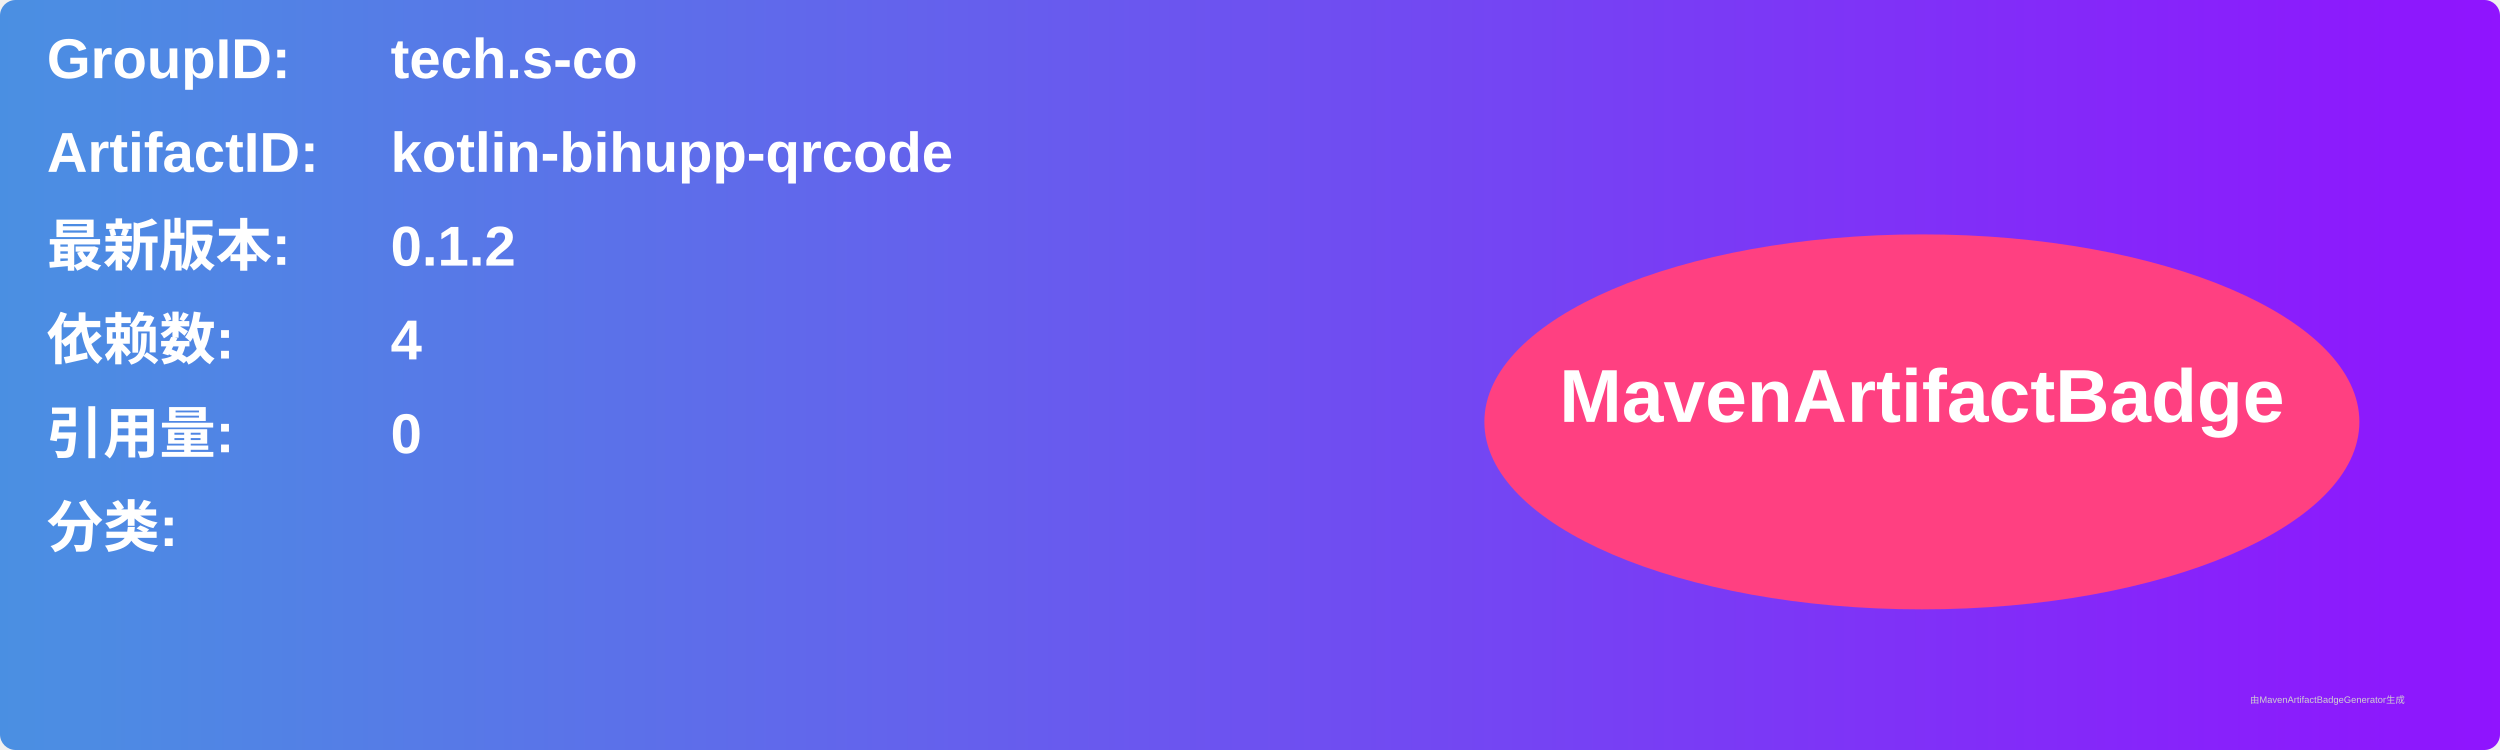
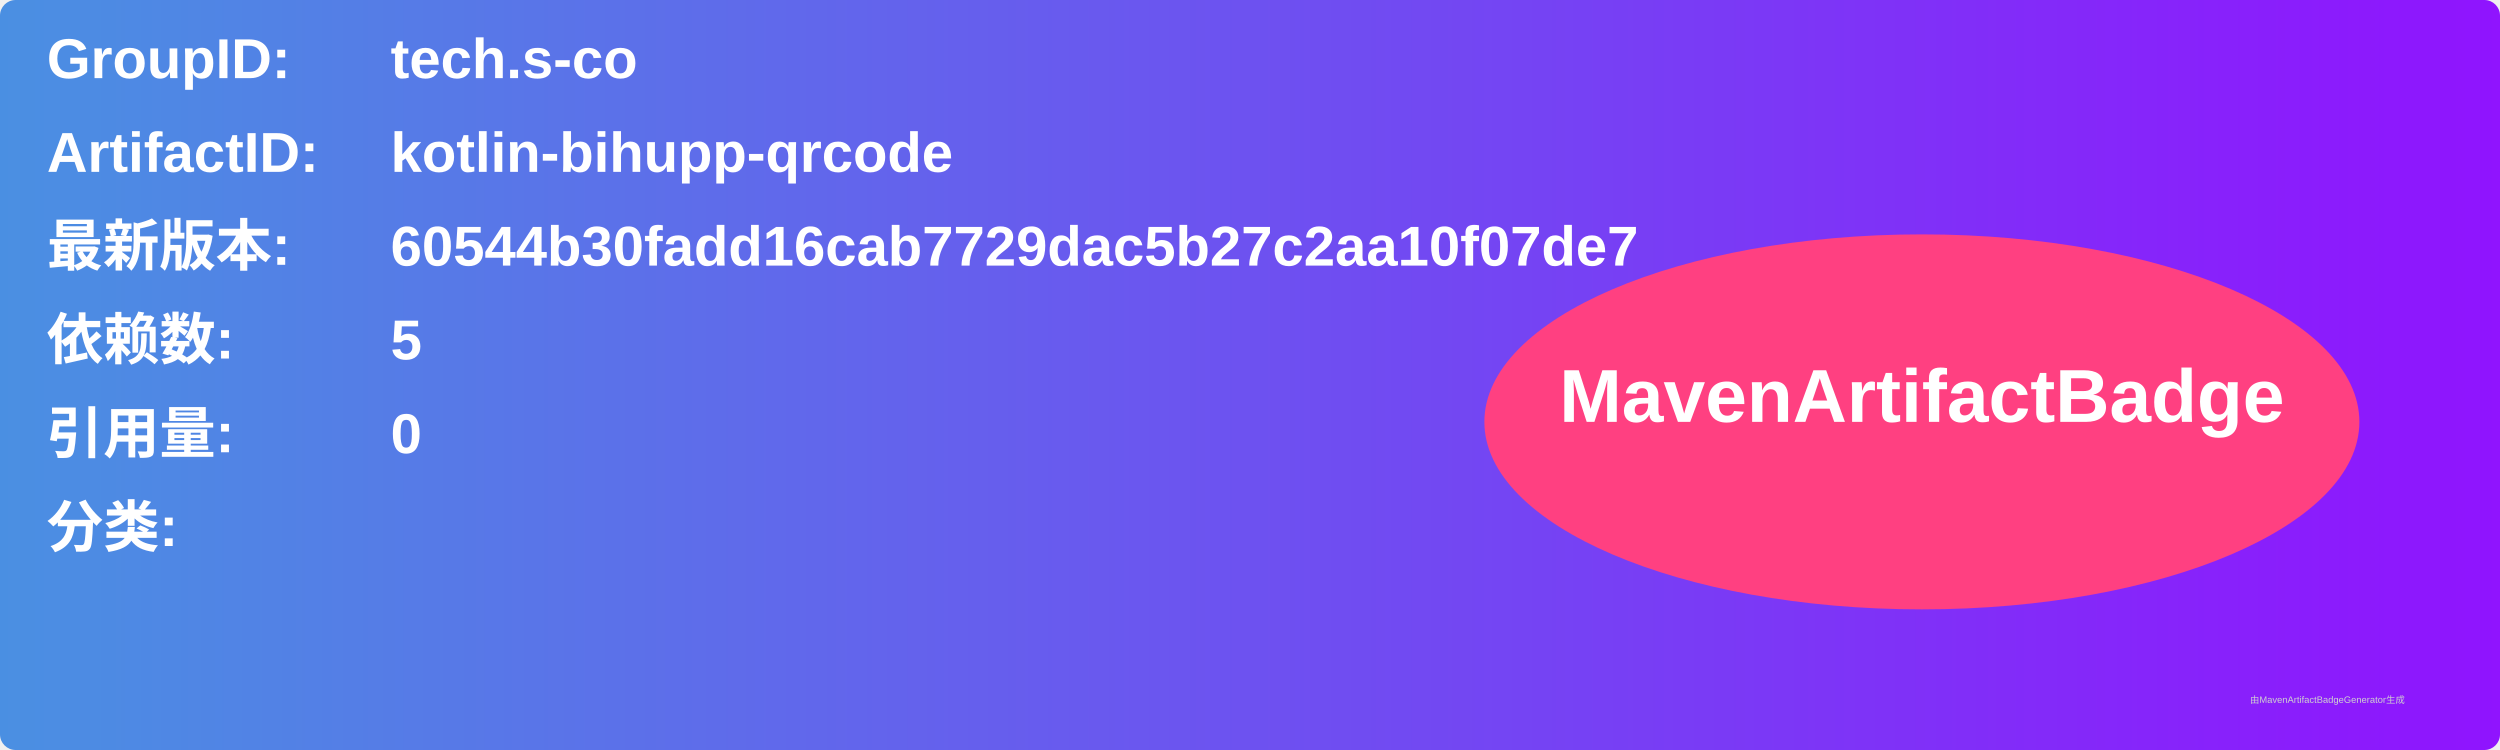
<svg xmlns="http://www.w3.org/2000/svg" width="800" height="240" viewBox="0 0 800 240">
  <linearGradient id="grad" x1="0%" y1="0%" x2="100%" y2="0%">
    <stop offset="0%" stop-color="#4a90e2" />
    <stop offset="100%" stop-color="#9013fe" />
  </linearGradient>
  <rect width="100%" height="100%" rx="5" ry="5" fill="url(#grad)" />
  <g transform="translate(15, 15)">
    <text x="0" y="10" font-family="Arial" font-size="18" fill="white" font-weight="bold" width="260">GroupID:</text>
    <text x="110" y="10" font-family="Arial" font-size="18" fill="white" font-weight="bold" width="460">tech.s-co</text>
    <text x="0" y="40" font-family="Arial" font-size="18" fill="white" font-weight="bold" width="260">ArtifactID:</text>
    <text x="110" y="40" font-family="Arial" font-size="18" fill="white" font-weight="bold" width="460">kotlin-bihupp-qrcode</text>
    <text x="0" y="70" font-family="Arial" font-size="18" fill="white" font-weight="bold">最新版本:</text>
    <text x="110" y="70" font-family="Arial" font-size="18" fill="white" font-weight="bold">
-       <tspan font-weight="bold">0.1.2</tspan>
+       <tspan font-weight="bold">60544b30fadd16cab7729dac5b27c2aa10f07de7</tspan>
    </text>
    <text x="0" y="100" font-family="Arial" font-size="18" fill="white" font-weight="bold">依赖数: </text>
    <text x="110" y="100" font-family="Arial" font-size="18" fill="white">
-       <tspan font-weight="bold">4</tspan>
+       <tspan font-weight="bold">5</tspan>
    </text>
    <text x="0" y="130" font-family="Arial" font-size="18" fill="white" font-weight="bold">引用量: </text>
    <text x="110" y="130" font-family="Arial" font-size="18" fill="white">
      <tspan font-weight="bold">0</tspan>
    </text>
    <text x="0" y="160" font-family="Arial" font-size="18" fill="white" font-weight="bold">分类:</text>
    <text x="10" y="190" font-family="Arial" font-size="10" fill="white">
      <tspan font-weight="bold" />
    </text>
    <ellipse cx="600" cy="120" rx="140" ry="60" fill="#ff4081" />
    <text x="600" y="120" text-anchor="middle" font-family="Arial" font-size="24" fill="white" font-weight="bold">MavenArtifactBadge</text>
  </g>
  <text x="720" y="225" font-family="Arial" font-size="3" fill="#d0d0d0">由MavenArtifactBadgeGenerator生成</text>
</svg>
